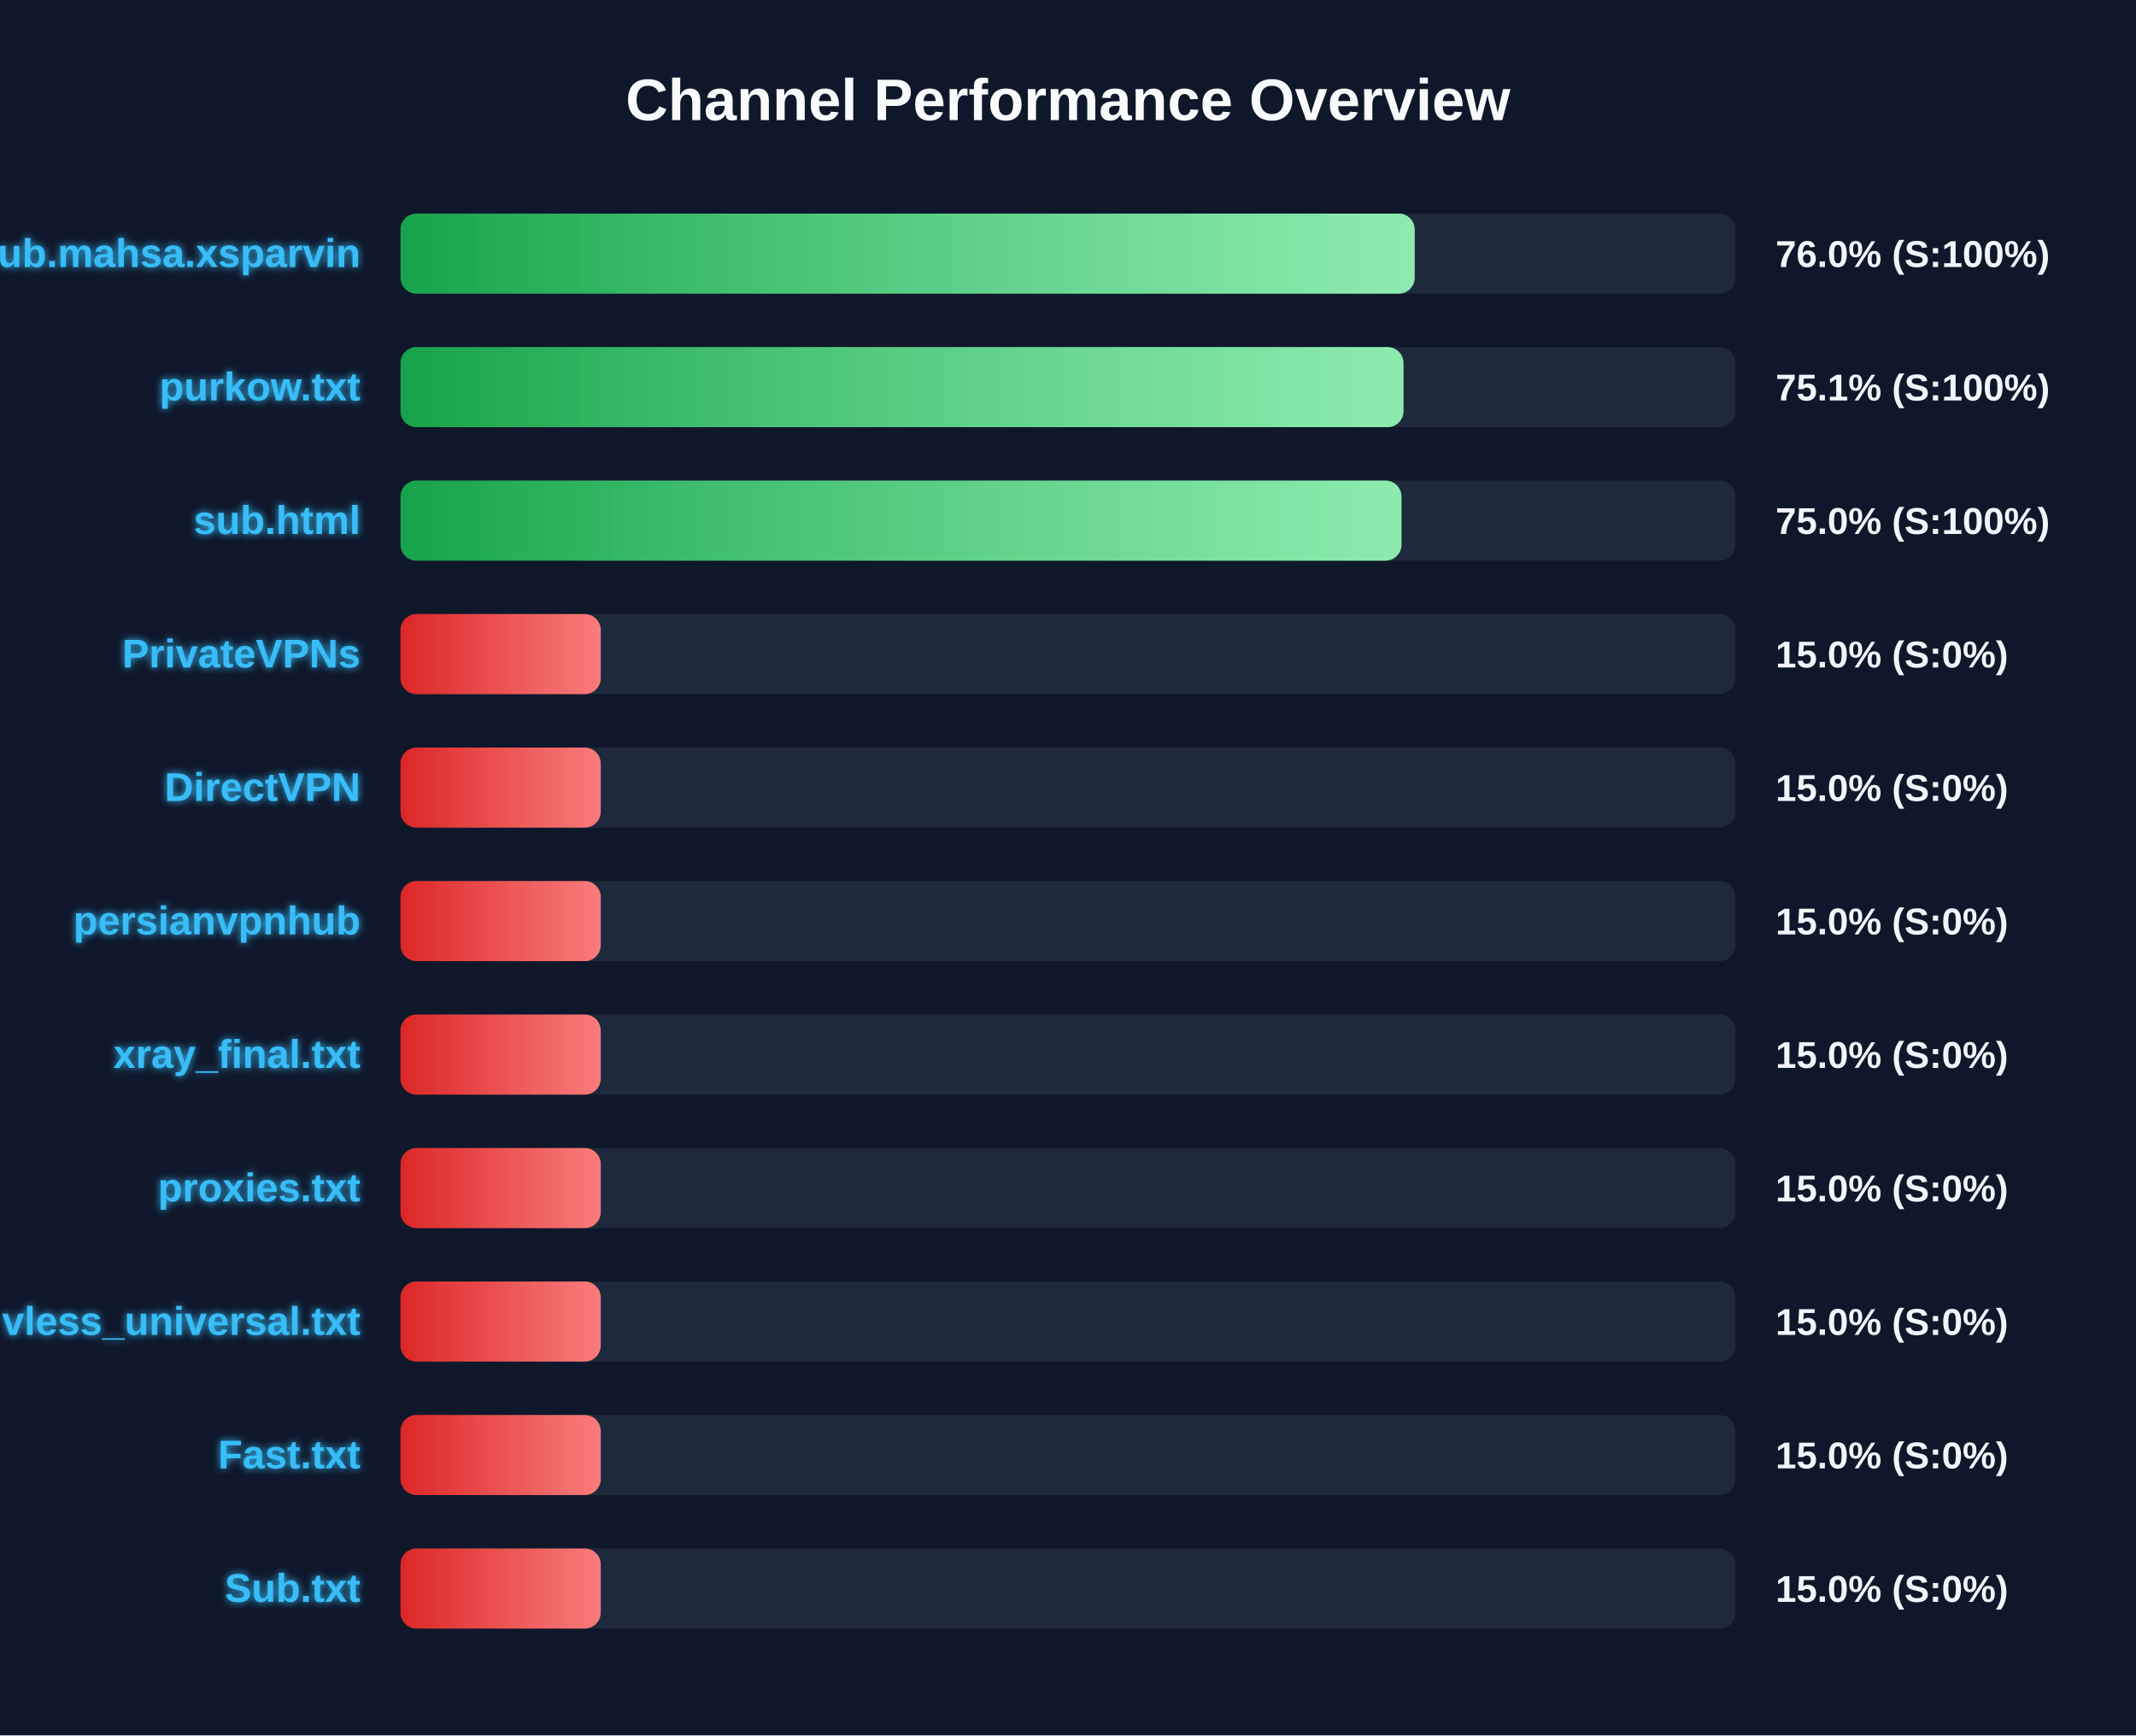
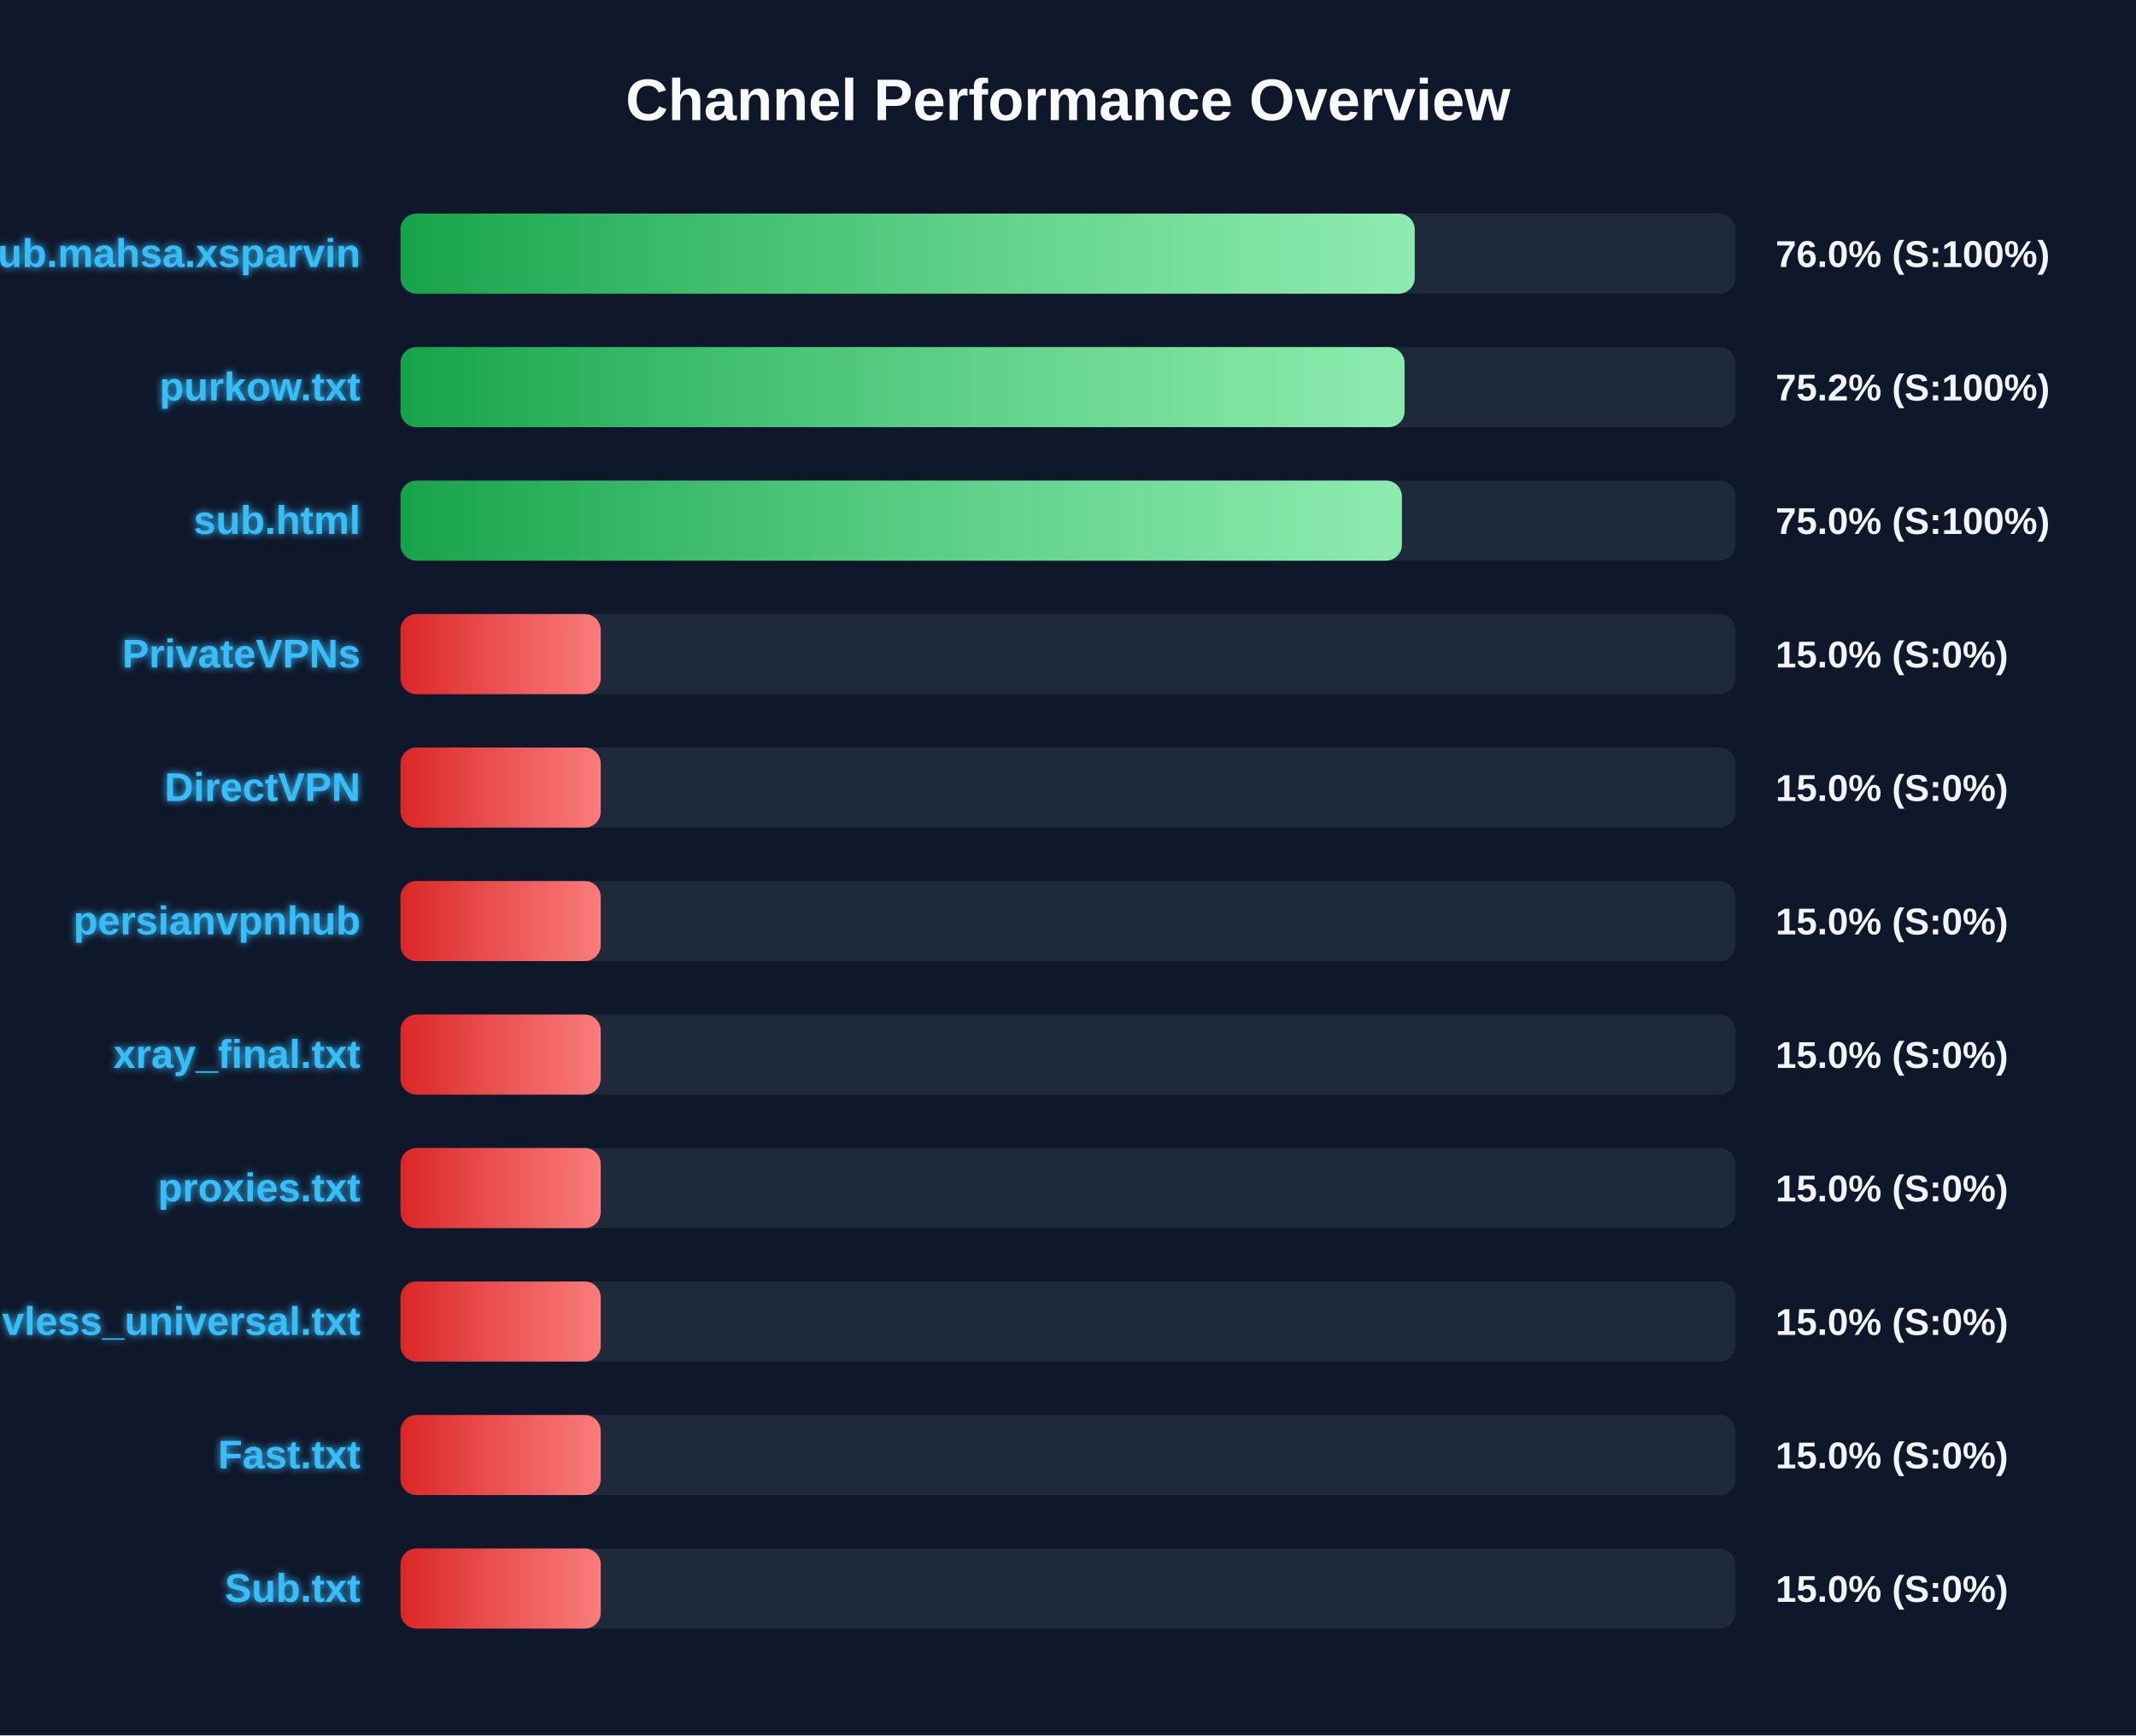
<svg xmlns="http://www.w3.org/2000/svg" width="800" height="650" version="1.1">
  <defs>
    <linearGradient id="grad-green" x1="0%" y1="0%" x2="100%" y2="0%">
      <stop offset="0%" stop-color="#16a34a" />
      <stop offset="100%" stop-color="#4ade80" />
    </linearGradient>
    <linearGradient id="grad-yellow" x1="0%" y1="0%" x2="100%" y2="0%">
      <stop offset="0%" stop-color="#ca8a04" />
      <stop offset="100%" stop-color="#fde047" />
    </linearGradient>
    <linearGradient id="grad-red" x1="0%" y1="0%" x2="100%" y2="0%">
      <stop offset="0%" stop-color="#dc2626" />
      <stop offset="100%" stop-color="#f87171" />
    </linearGradient>
    <linearGradient id="shimmer" x1="0%" y1="0%" x2="100%" y2="0%">
      <stop offset="0%" stop-color="rgba(255,255,255,0)" />
      <stop offset="50%" stop-color="rgba(255,255,255,0.4)" />
      <stop offset="100%" stop-color="rgba(255,255,255,0)" />
    </linearGradient>
    <filter id="glow" x="-20%" y="-20%" width="140%" height="140%">
      <feGaussianBlur stdDeviation="1.5" result="blur" />
      <feComposite in="SourceGraphic" in2="blur" operator="over" />
    </filter>
  </defs>
  <style>
        .bg-rect { fill: #0f172a; }
        .title { font: bold 22px 'Segoe UI', Arial, sans-serif; fill: #f8fafc; }
        .row { font: bold 15px 'Segoe UI', Arial, sans-serif; fill: #38bdf8; filter: url(#glow); }
        .score { font: bold 14px 'Segoe UI', Arial, sans-serif; fill: #f1f5f9; }
        @keyframes shimmer-anim {
            0% { transform: translateX(-100%); }
            100% { transform: translateX(200%); }
        }
        .shimmer-rect {
            animation: shimmer-anim 2.5s infinite linear;
        }
    </style>
  <rect width="100%" height="100%" class="bg-rect" />
  <text x="400" y="45" text-anchor="middle" class="title">Channel Performance Overview</text>
  <rect x="150" y="80" width="500" height="30" fill="#1e293b" rx="6" />
  <clipPath id="clip-0">
    <rect x="150" y="80" width="379.85" height="30" rx="6" />
  </clipPath>
  <rect x="150" y="80" width="379.85" height="30" fill="url(#grad-green)" rx="6" />
  <g clip-path="url(#clip-0)">
    <rect x="150" y="80" width="100%" height="30" fill="url(#shimmer)" class="shimmer-rect" />
  </g>
  <text x="135" y="100" text-anchor="end" class="row">Sub.mahsa.xsparvin</text>
  <text x="665" y="100" text-anchor="start" class="score">76.0% (S:100%)</text>
  <rect x="150" y="130" width="500" height="30" fill="#1e293b" rx="6" />
  <clipPath id="clip-1">
-     <rect x="150" y="130" width="375.65" height="30" rx="6" />
+     <rect x="150" y="130" width="376.05" height="30" rx="6" />
  </clipPath>
-   <rect x="150" y="130" width="375.65" height="30" fill="url(#grad-green)" rx="6" />
+   <rect x="150" y="130" width="376.05" height="30" fill="url(#grad-green)" rx="6" />
  <g clip-path="url(#clip-1)">
    <rect x="150" y="130" width="100%" height="30" fill="url(#shimmer)" class="shimmer-rect" />
  </g>
  <text x="135" y="150" text-anchor="end" class="row">purkow.txt</text>
-   <text x="665" y="150" text-anchor="start" class="score">75.1% (S:100%)</text>
+   <text x="665" y="150" text-anchor="start" class="score">75.2% (S:100%)</text>
  <rect x="150" y="180" width="500" height="30" fill="#1e293b" rx="6" />
  <clipPath id="clip-2">
-     <rect x="150" y="180" width="374.9" height="30" rx="6" />
+     <rect x="150" y="180" width="375.05" height="30" rx="6" />
  </clipPath>
-   <rect x="150" y="180" width="374.9" height="30" fill="url(#grad-green)" rx="6" />
+   <rect x="150" y="180" width="375.05" height="30" fill="url(#grad-green)" rx="6" />
  <g clip-path="url(#clip-2)">
    <rect x="150" y="180" width="100%" height="30" fill="url(#shimmer)" class="shimmer-rect" />
  </g>
  <text x="135" y="200" text-anchor="end" class="row">sub.html</text>
  <text x="665" y="200" text-anchor="start" class="score">75.0% (S:100%)</text>
  <rect x="150" y="230" width="500" height="30" fill="#1e293b" rx="6" />
  <clipPath id="clip-3">
    <rect x="150" y="230" width="75.0" height="30" rx="6" />
  </clipPath>
  <rect x="150" y="230" width="75.0" height="30" fill="url(#grad-red)" rx="6" />
  <g clip-path="url(#clip-3)">
    <rect x="150" y="230" width="100%" height="30" fill="url(#shimmer)" class="shimmer-rect" />
  </g>
  <text x="135" y="250" text-anchor="end" class="row">PrivateVPNs</text>
  <text x="665" y="250" text-anchor="start" class="score">15.0% (S:0%)</text>
  <rect x="150" y="280" width="500" height="30" fill="#1e293b" rx="6" />
  <clipPath id="clip-4">
    <rect x="150" y="280" width="75.0" height="30" rx="6" />
  </clipPath>
  <rect x="150" y="280" width="75.0" height="30" fill="url(#grad-red)" rx="6" />
  <g clip-path="url(#clip-4)">
    <rect x="150" y="280" width="100%" height="30" fill="url(#shimmer)" class="shimmer-rect" />
  </g>
  <text x="135" y="300" text-anchor="end" class="row">DirectVPN</text>
  <text x="665" y="300" text-anchor="start" class="score">15.0% (S:0%)</text>
  <rect x="150" y="330" width="500" height="30" fill="#1e293b" rx="6" />
  <clipPath id="clip-5">
    <rect x="150" y="330" width="75.0" height="30" rx="6" />
  </clipPath>
  <rect x="150" y="330" width="75.0" height="30" fill="url(#grad-red)" rx="6" />
  <g clip-path="url(#clip-5)">
    <rect x="150" y="330" width="100%" height="30" fill="url(#shimmer)" class="shimmer-rect" />
  </g>
  <text x="135" y="350" text-anchor="end" class="row">persianvpnhub</text>
  <text x="665" y="350" text-anchor="start" class="score">15.0% (S:0%)</text>
  <rect x="150" y="380" width="500" height="30" fill="#1e293b" rx="6" />
  <clipPath id="clip-6">
    <rect x="150" y="380" width="75.0" height="30" rx="6" />
  </clipPath>
  <rect x="150" y="380" width="75.0" height="30" fill="url(#grad-red)" rx="6" />
  <g clip-path="url(#clip-6)">
    <rect x="150" y="380" width="100%" height="30" fill="url(#shimmer)" class="shimmer-rect" />
  </g>
  <text x="135" y="400" text-anchor="end" class="row">xray_final.txt</text>
  <text x="665" y="400" text-anchor="start" class="score">15.0% (S:0%)</text>
  <rect x="150" y="430" width="500" height="30" fill="#1e293b" rx="6" />
  <clipPath id="clip-7">
    <rect x="150" y="430" width="75.0" height="30" rx="6" />
  </clipPath>
  <rect x="150" y="430" width="75.0" height="30" fill="url(#grad-red)" rx="6" />
  <g clip-path="url(#clip-7)">
    <rect x="150" y="430" width="100%" height="30" fill="url(#shimmer)" class="shimmer-rect" />
  </g>
  <text x="135" y="450" text-anchor="end" class="row">proxies.txt</text>
  <text x="665" y="450" text-anchor="start" class="score">15.0% (S:0%)</text>
  <rect x="150" y="480" width="500" height="30" fill="#1e293b" rx="6" />
  <clipPath id="clip-8">
    <rect x="150" y="480" width="75.0" height="30" rx="6" />
  </clipPath>
  <rect x="150" y="480" width="75.0" height="30" fill="url(#grad-red)" rx="6" />
  <g clip-path="url(#clip-8)">
    <rect x="150" y="480" width="100%" height="30" fill="url(#shimmer)" class="shimmer-rect" />
  </g>
  <text x="135" y="500" text-anchor="end" class="row">vless_universal.txt</text>
  <text x="665" y="500" text-anchor="start" class="score">15.0% (S:0%)</text>
  <rect x="150" y="530" width="500" height="30" fill="#1e293b" rx="6" />
  <clipPath id="clip-9">
    <rect x="150" y="530" width="75.0" height="30" rx="6" />
  </clipPath>
  <rect x="150" y="530" width="75.0" height="30" fill="url(#grad-red)" rx="6" />
  <g clip-path="url(#clip-9)">
    <rect x="150" y="530" width="100%" height="30" fill="url(#shimmer)" class="shimmer-rect" />
  </g>
  <text x="135" y="550" text-anchor="end" class="row">Fast.txt</text>
  <text x="665" y="550" text-anchor="start" class="score">15.0% (S:0%)</text>
  <rect x="150" y="580" width="500" height="30" fill="#1e293b" rx="6" />
  <clipPath id="clip-10">
    <rect x="150" y="580" width="75.0" height="30" rx="6" />
  </clipPath>
  <rect x="150" y="580" width="75.0" height="30" fill="url(#grad-red)" rx="6" />
  <g clip-path="url(#clip-10)">
    <rect x="150" y="580" width="100%" height="30" fill="url(#shimmer)" class="shimmer-rect" />
  </g>
  <text x="135" y="600" text-anchor="end" class="row">Sub.txt</text>
  <text x="665" y="600" text-anchor="start" class="score">15.0% (S:0%)</text>
</svg>
